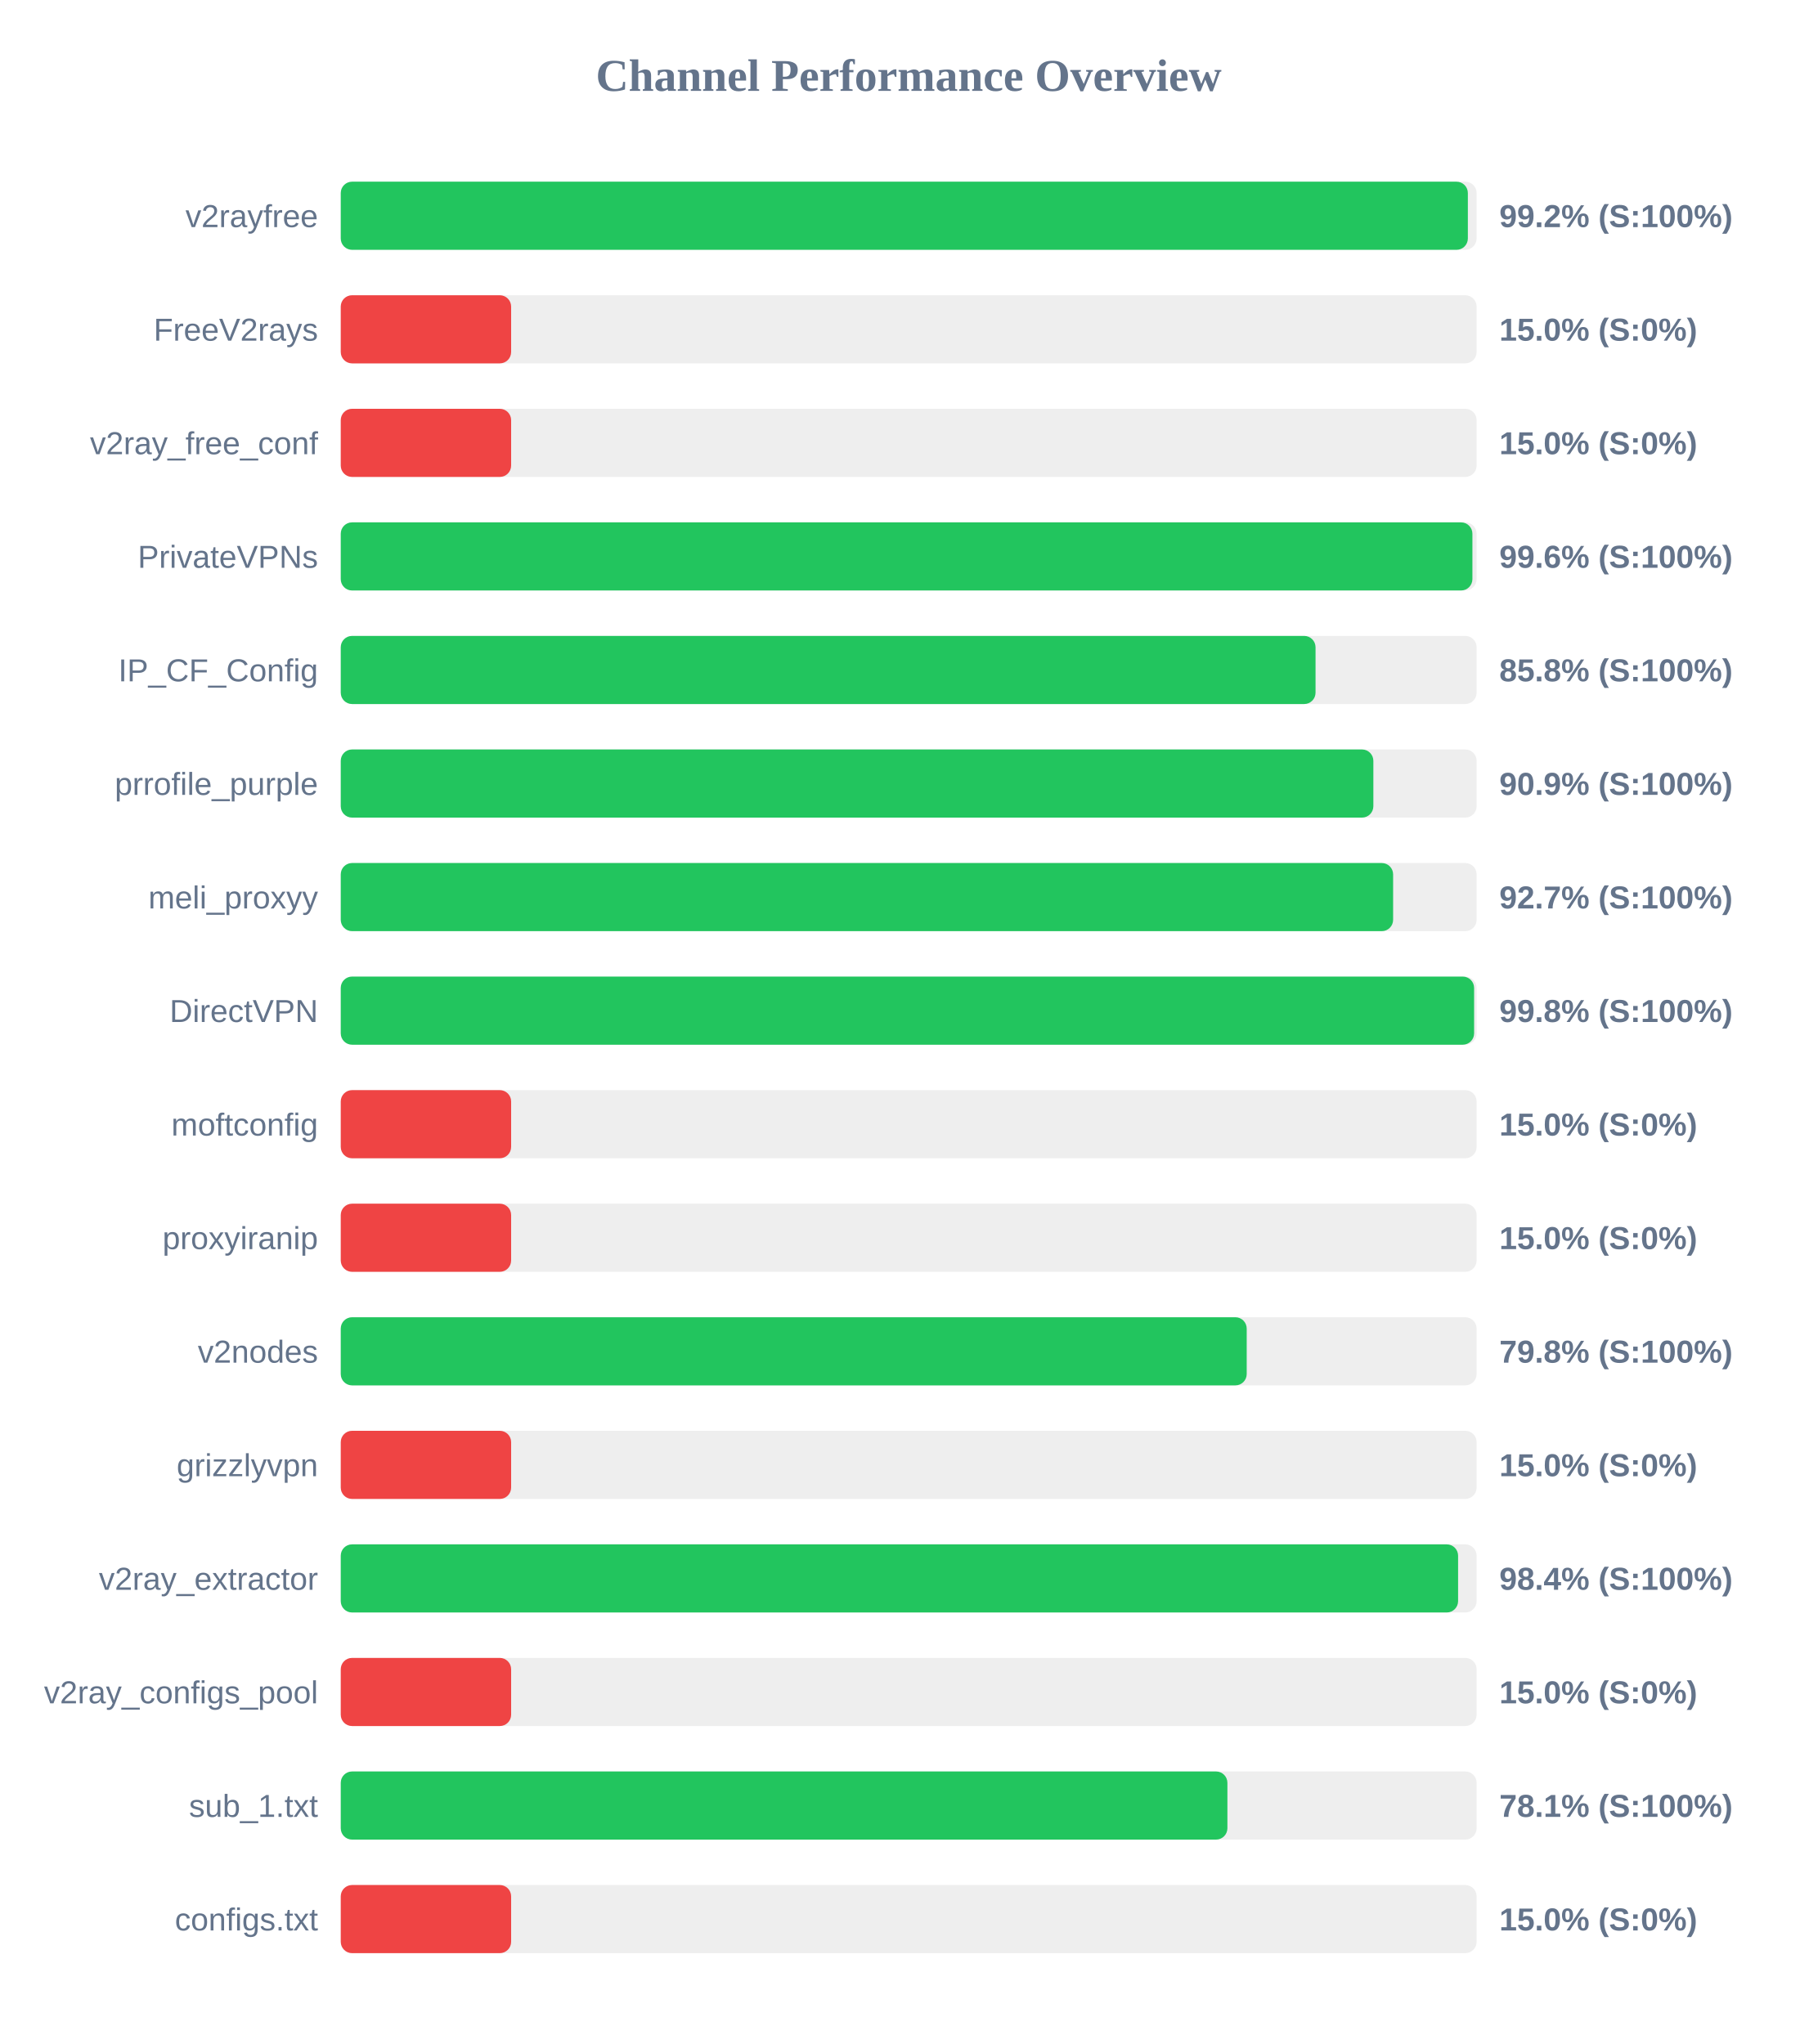
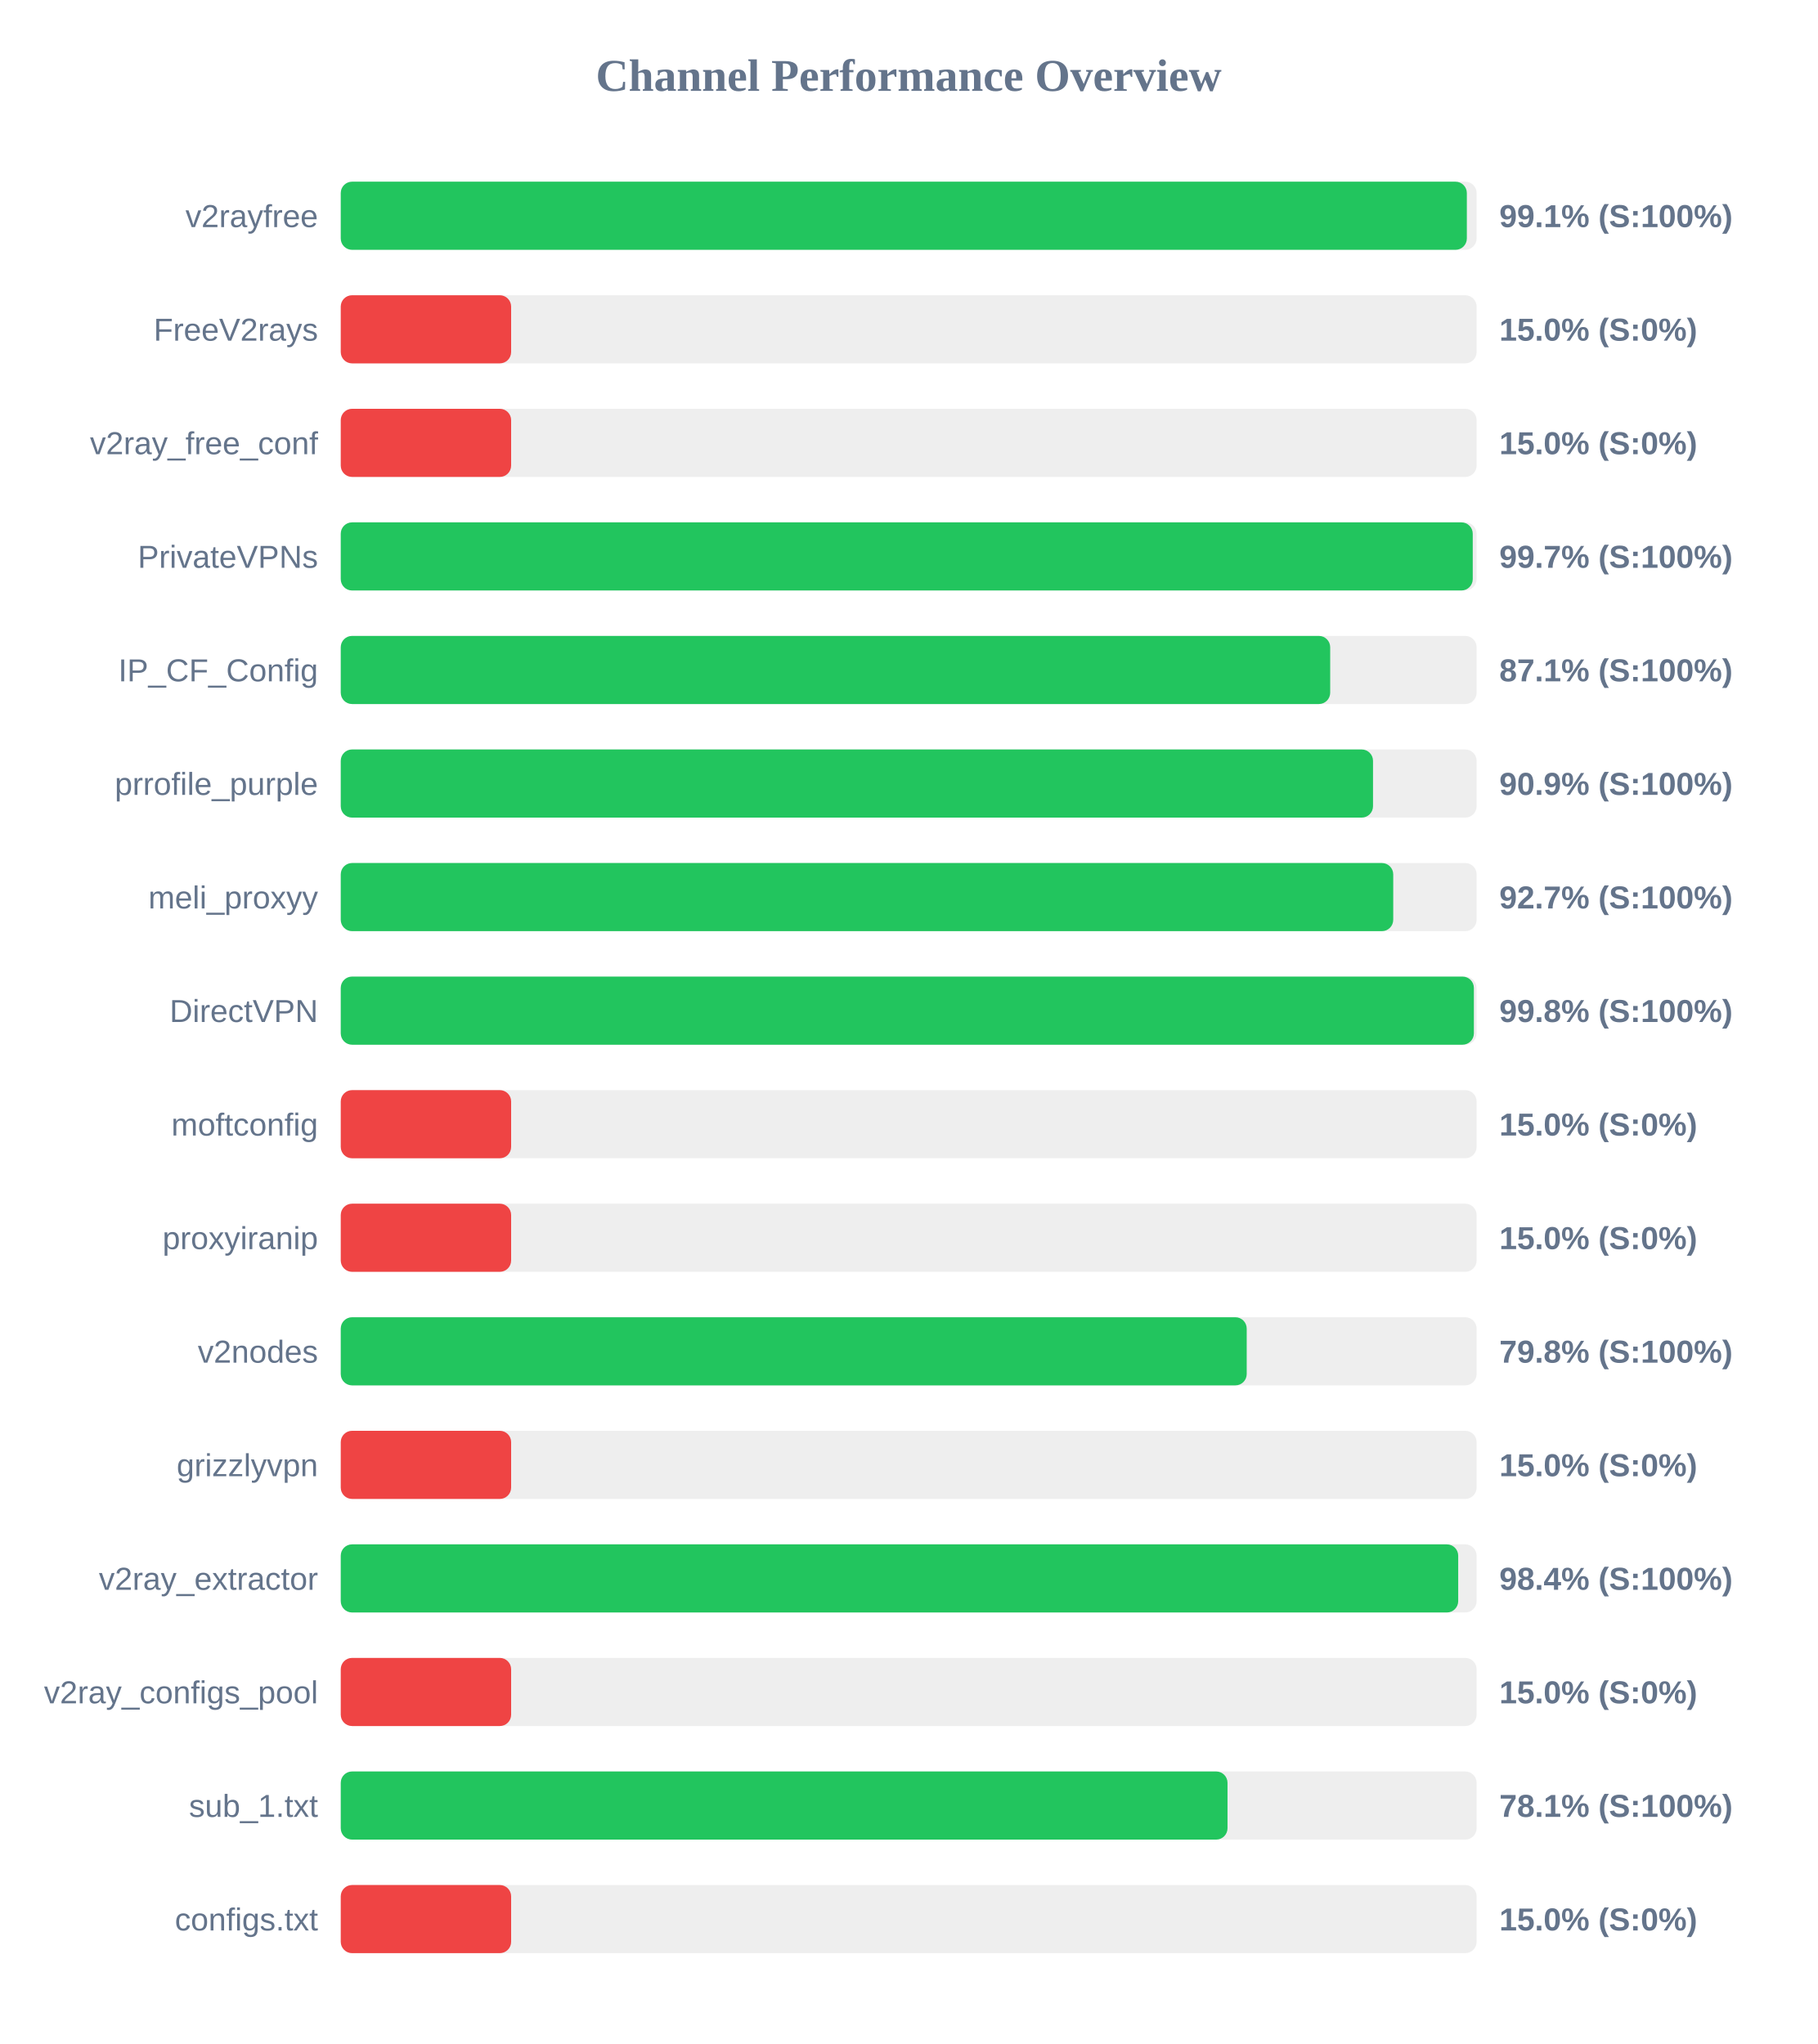
<svg xmlns="http://www.w3.org/2000/svg" width="800" height="900" version="1.1">
  <style>
        .row { font: 14px Arial; fill: #64748b; }
        .score { font: bold 14px Arial; fill: #64748b; }
    </style>
  <text x="400" y="40" text-anchor="middle" font-size="20px" font-weight="bold" fill="#64748b">Channel Performance Overview</text>
  <rect x="150" y="80" width="500" height="30" fill="#eee" rx="5" />
-   <rect x="150" y="80" width="496.15" height="30" fill="#22c55e" rx="5" />
+   <rect x="150" y="80" width="495.7" height="30" fill="#22c55e" rx="5" />
  <text x="140" y="100" text-anchor="end" class="row">v2rayfree</text>
-   <text x="660" y="100" text-anchor="start" class="score">99.2% (S:100%)</text>
+   <text x="660" y="100" text-anchor="start" class="score">99.1% (S:100%)</text>
  <rect x="150" y="130" width="500" height="30" fill="#eee" rx="5" />
  <rect x="150" y="130" width="75.0" height="30" fill="#ef4444" rx="5" />
  <text x="140" y="150" text-anchor="end" class="row">FreeV2rays</text>
  <text x="660" y="150" text-anchor="start" class="score">15.0% (S:0%)</text>
  <rect x="150" y="180" width="500" height="30" fill="#eee" rx="5" />
  <rect x="150" y="180" width="75.0" height="30" fill="#ef4444" rx="5" />
  <text x="140" y="200" text-anchor="end" class="row">v2ray_free_conf</text>
  <text x="660" y="200" text-anchor="start" class="score">15.0% (S:0%)</text>
  <rect x="150" y="230" width="500" height="30" fill="#eee" rx="5" />
-   <rect x="150" y="230" width="498.15" height="30" fill="#22c55e" rx="5" />
+   <rect x="150" y="230" width="498.3" height="30" fill="#22c55e" rx="5" />
  <text x="140" y="250" text-anchor="end" class="row">PrivateVPNs</text>
-   <text x="660" y="250" text-anchor="start" class="score">99.6% (S:100%)</text>
+   <text x="660" y="250" text-anchor="start" class="score">99.7% (S:100%)</text>
  <rect x="150" y="280" width="500" height="30" fill="#eee" rx="5" />
-   <rect x="150" y="280" width="429.1" height="30" fill="#22c55e" rx="5" />
+   <rect x="150" y="280" width="435.55" height="30" fill="#22c55e" rx="5" />
  <text x="140" y="300" text-anchor="end" class="row">IP_CF_Config</text>
-   <text x="660" y="300" text-anchor="start" class="score">85.8% (S:100%)</text>
+   <text x="660" y="300" text-anchor="start" class="score">87.1% (S:100%)</text>
  <rect x="150" y="330" width="500" height="30" fill="#eee" rx="5" />
-   <rect x="150" y="330" width="454.55" height="30" fill="#22c55e" rx="5" />
+   <rect x="150" y="330" width="454.4" height="30" fill="#22c55e" rx="5" />
  <text x="140" y="350" text-anchor="end" class="row">prrofile_purple</text>
  <text x="660" y="350" text-anchor="start" class="score">90.9% (S:100%)</text>
  <rect x="150" y="380" width="500" height="30" fill="#eee" rx="5" />
-   <rect x="150" y="380" width="463.25" height="30" fill="#22c55e" rx="5" />
+   <rect x="150" y="380" width="463.3" height="30" fill="#22c55e" rx="5" />
  <text x="140" y="400" text-anchor="end" class="row">meli_proxyy</text>
  <text x="660" y="400" text-anchor="start" class="score">92.7% (S:100%)</text>
  <rect x="150" y="430" width="500" height="30" fill="#eee" rx="5" />
-   <rect x="150" y="430" width="498.9" height="30" fill="#22c55e" rx="5" />
+   <rect x="150" y="430" width="498.8" height="30" fill="#22c55e" rx="5" />
  <text x="140" y="450" text-anchor="end" class="row">DirectVPN</text>
  <text x="660" y="450" text-anchor="start" class="score">99.8% (S:100%)</text>
  <rect x="150" y="480" width="500" height="30" fill="#eee" rx="5" />
  <rect x="150" y="480" width="75.0" height="30" fill="#ef4444" rx="5" />
  <text x="140" y="500" text-anchor="end" class="row">moftconfig</text>
  <text x="660" y="500" text-anchor="start" class="score">15.0% (S:0%)</text>
  <rect x="150" y="530" width="500" height="30" fill="#eee" rx="5" />
  <rect x="150" y="530" width="75.0" height="30" fill="#ef4444" rx="5" />
  <text x="140" y="550" text-anchor="end" class="row">proxyiranip</text>
  <text x="660" y="550" text-anchor="start" class="score">15.0% (S:0%)</text>
  <rect x="150" y="580" width="500" height="30" fill="#eee" rx="5" />
  <rect x="150" y="580" width="398.8" height="30" fill="#22c55e" rx="5" />
  <text x="140" y="600" text-anchor="end" class="row">v2nodes</text>
  <text x="660" y="600" text-anchor="start" class="score">79.8% (S:100%)</text>
  <rect x="150" y="630" width="500" height="30" fill="#eee" rx="5" />
  <rect x="150" y="630" width="75.0" height="30" fill="#ef4444" rx="5" />
  <text x="140" y="650" text-anchor="end" class="row">grizzlyvpn</text>
  <text x="660" y="650" text-anchor="start" class="score">15.0% (S:0%)</text>
  <rect x="150" y="680" width="500" height="30" fill="#eee" rx="5" />
-   <rect x="150" y="680" width="491.85" height="30" fill="#22c55e" rx="5" />
+   <rect x="150" y="680" width="491.9" height="30" fill="#22c55e" rx="5" />
  <text x="140" y="700" text-anchor="end" class="row">v2ray_extractor</text>
  <text x="660" y="700" text-anchor="start" class="score">98.4% (S:100%)</text>
  <rect x="150" y="730" width="500" height="30" fill="#eee" rx="5" />
  <rect x="150" y="730" width="75.0" height="30" fill="#ef4444" rx="5" />
  <text x="140" y="750" text-anchor="end" class="row">v2ray_configs_pool</text>
  <text x="660" y="750" text-anchor="start" class="score">15.0% (S:0%)</text>
  <rect x="150" y="780" width="500" height="30" fill="#eee" rx="5" />
-   <rect x="150" y="780" width="390.3" height="30" fill="#22c55e" rx="5" />
+   <rect x="150" y="780" width="390.35" height="30" fill="#22c55e" rx="5" />
  <text x="140" y="800" text-anchor="end" class="row">sub_1.txt</text>
  <text x="660" y="800" text-anchor="start" class="score">78.1% (S:100%)</text>
  <rect x="150" y="830" width="500" height="30" fill="#eee" rx="5" />
  <rect x="150" y="830" width="75.0" height="30" fill="#ef4444" rx="5" />
  <text x="140" y="850" text-anchor="end" class="row">configs.txt</text>
  <text x="660" y="850" text-anchor="start" class="score">15.0% (S:0%)</text>
</svg>
